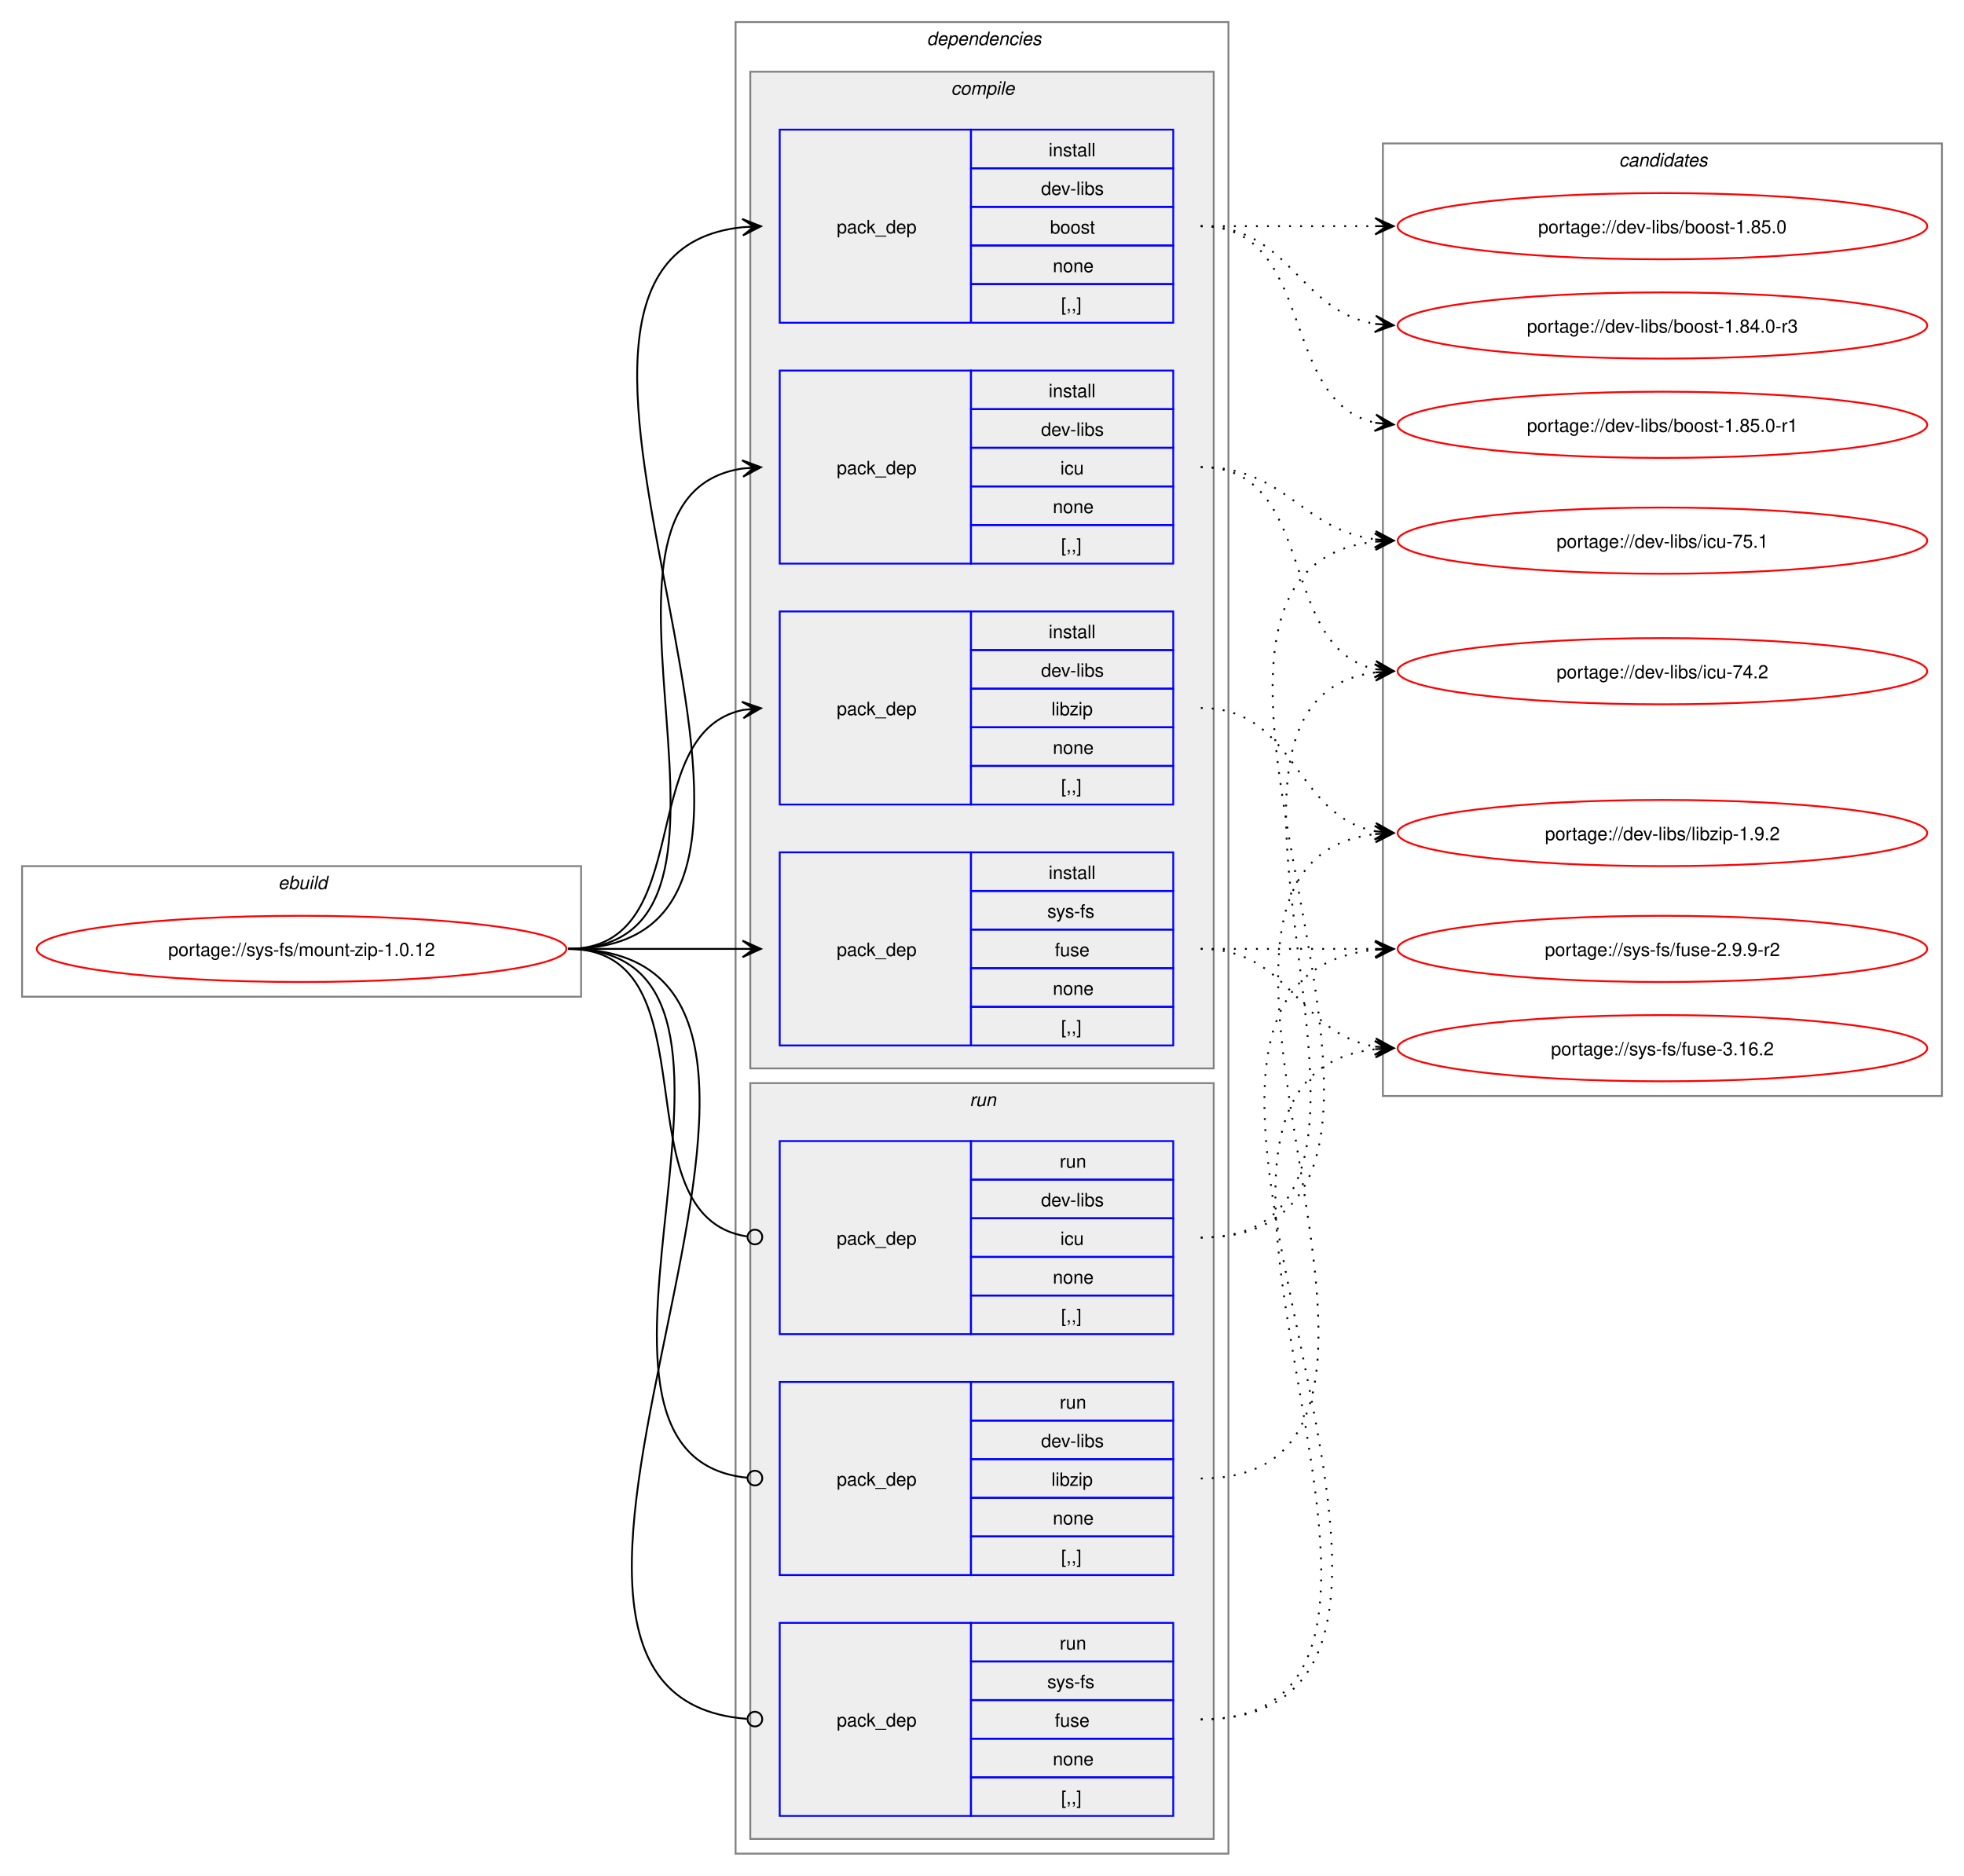
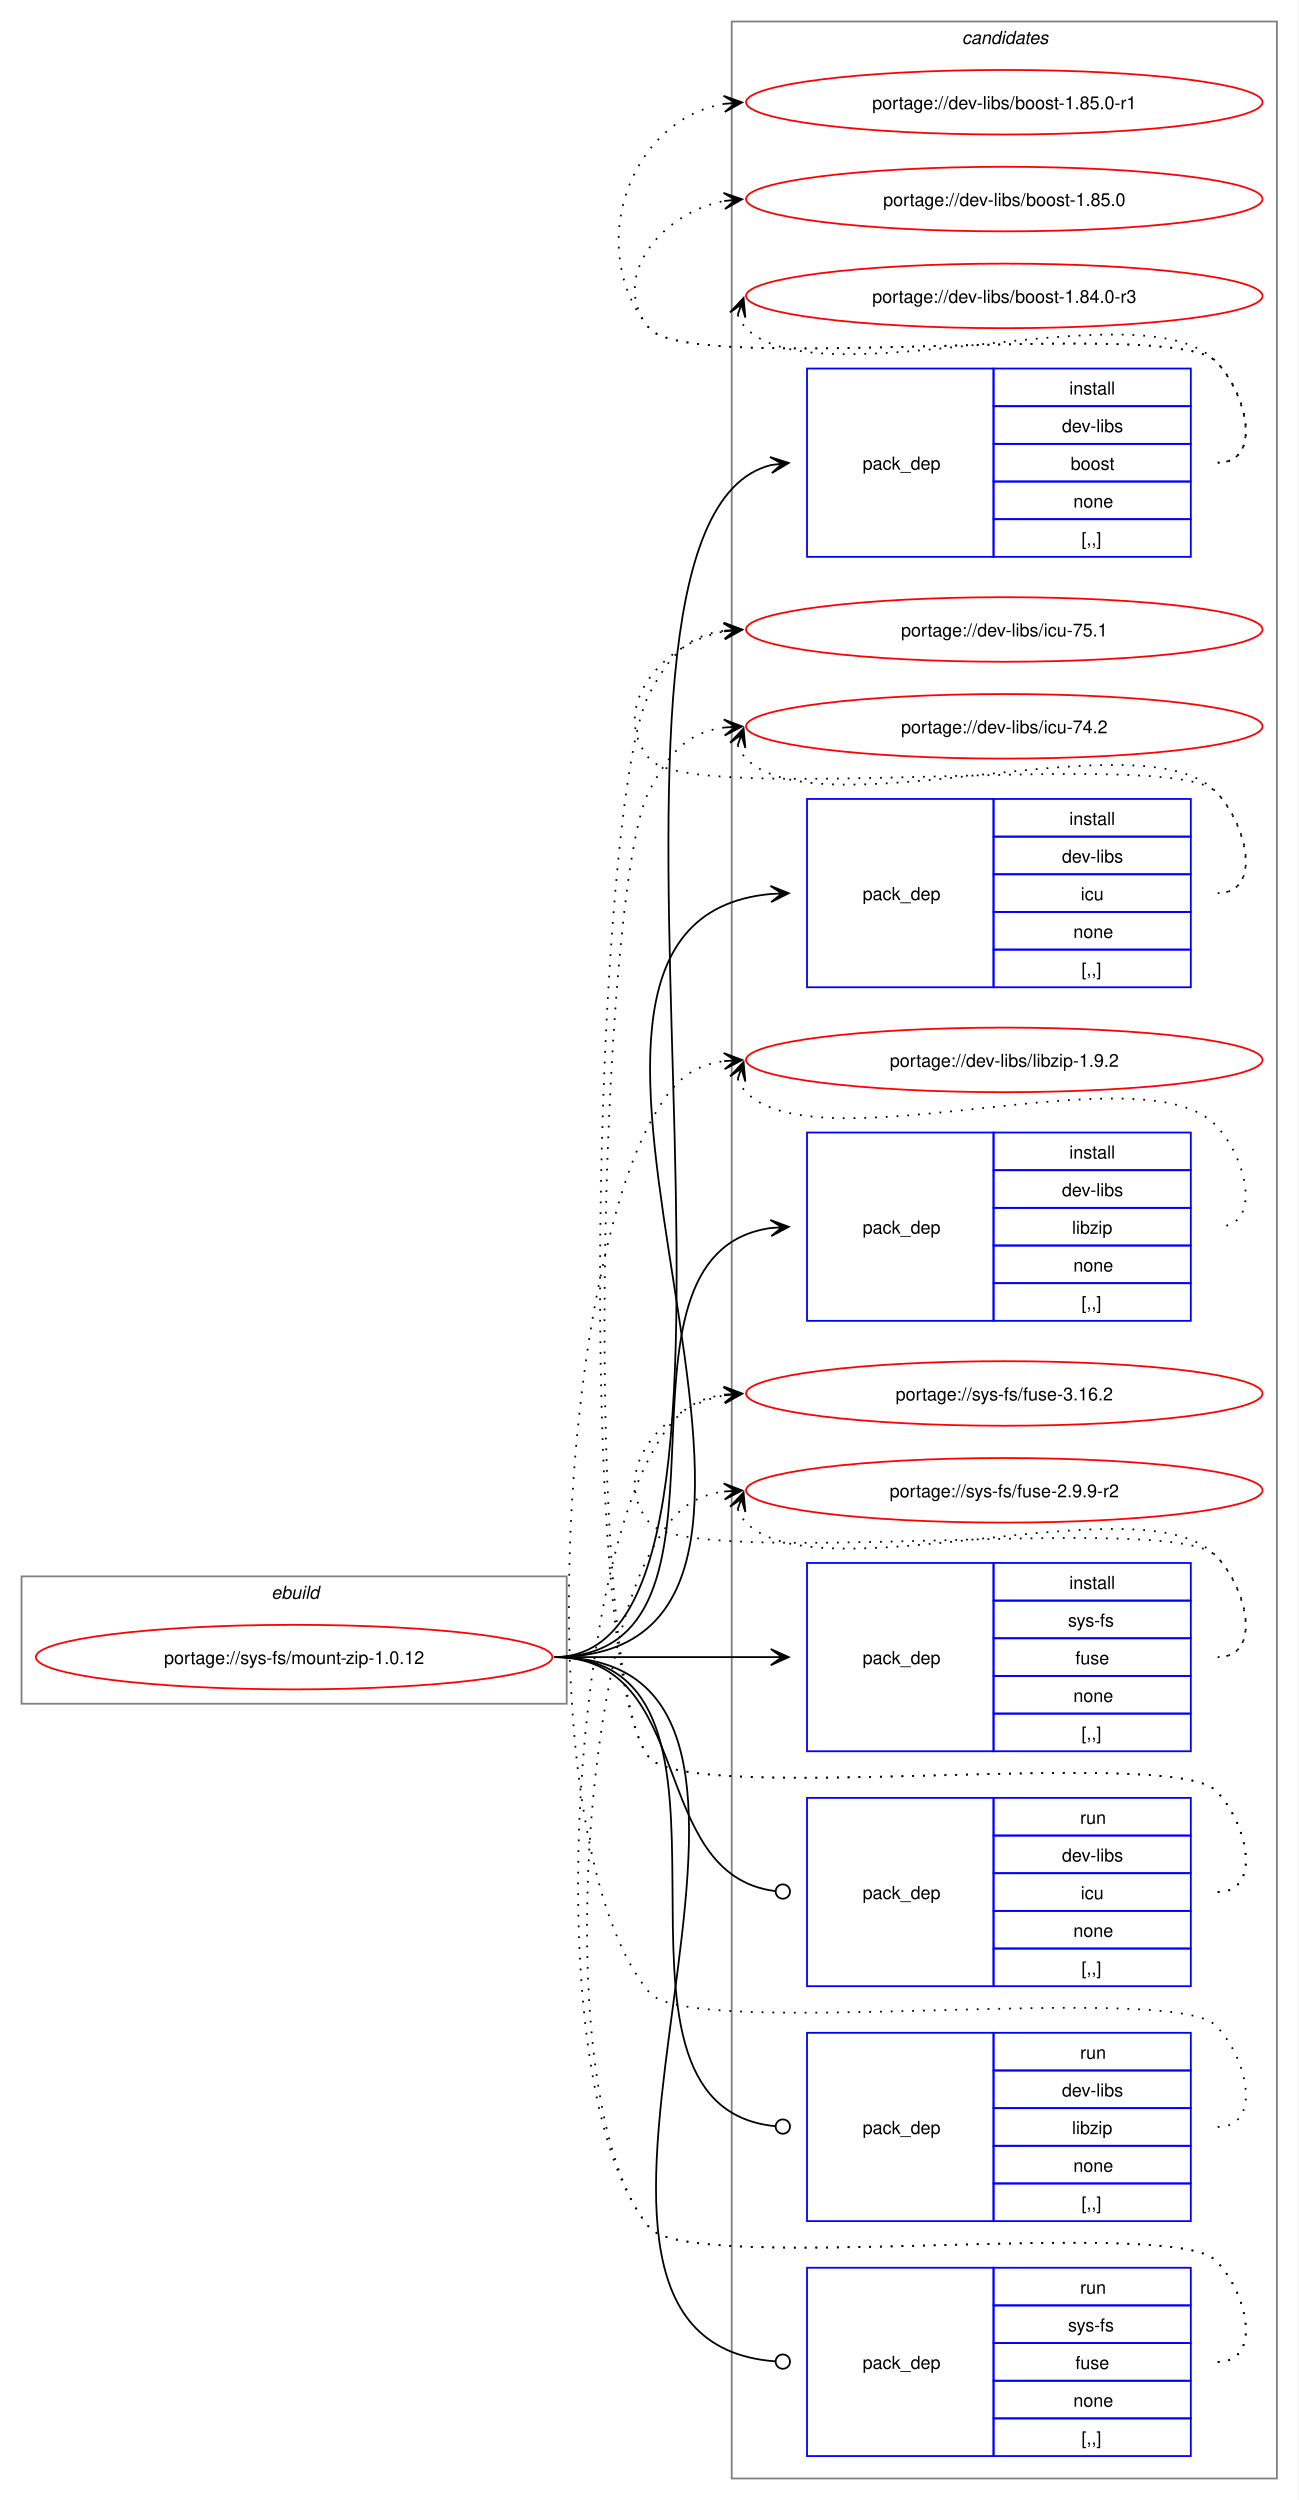
- <svg xmlns="http://www.w3.org/2000/svg" xmlns:xlink="http://www.w3.org/1999/xlink" width="1068pt" height="1020pt" viewBox="0.00 0.00 1068.00 1020.00">
-   <g id="graph0" class="graph" transform="scale(1 1) rotate(0) translate(4 1016)">
-     <polygon fill="white" stroke="none" points="-4,4 -4,-1016 1064,-1016 1064,4 -4,4" />
+ <svg xmlns="http://www.w3.org/2000/svg" xmlns:xlink="http://www.w3.org/1999/xlink" width="724pt" height="1394pt" viewBox="0.00 0.00 724.00 1394.00">
+   <g id="graph0" class="graph" transform="scale(1 1) rotate(0) translate(4 1390)">
+     <polygon fill="white" stroke="none" points="-4,4 -4,-1390 720,-1390 720,4 -4,4" />
+     <g id="clust13" class="cluster">
+       <polygon fill="none" stroke="gray" points="404,-8 404,-1378 708,-1378 708,-8 404,-8" />
+       <text text-anchor="start" x="532.38" y="-1365.5" font-family="Helvetica,sans-Serif" font-style="italic" font-size="10.00">candidates</text>
+     </g>
    <g id="clust1" class="cluster">
-       <polygon fill="none" stroke="gray" points="8,-474 8,-545 312,-545 312,-474 8,-474" />
-       <text text-anchor="start" x="147.25" y="-532.5" font-family="Helvetica,sans-Serif" font-style="italic" font-size="10.00">ebuild</text>
-     </g>
-     <g id="clust2" class="cluster">
-       <polygon fill="none" stroke="gray" points="396,-8 396,-1004 664,-1004 664,-8 396,-8" />
-       <text text-anchor="start" x="500" y="-991.5" font-family="Helvetica,sans-Serif" font-style="italic" font-size="10.00">dependencies</text>
-     </g>
-     <g id="clust3" class="cluster">
-       <polygon fill="#eeeeee" stroke="gray" points="404,-435 404,-977 656,-977 656,-435 404,-435" />
-       <text text-anchor="start" x="513.12" y="-964.5" font-family="Helvetica,sans-Serif" font-style="italic" font-size="10.00">compile</text>
-     </g>
-     <g id="clust9" class="cluster">
-       <polygon fill="#eeeeee" stroke="gray" points="404,-16 404,-427 656,-427 656,-16 404,-16" />
-       <text text-anchor="start" x="523.25" y="-414.5" font-family="Helvetica,sans-Serif" font-style="italic" font-size="10.00">run</text>
-     </g>
-     <g id="clust13" class="cluster">
-       <polygon fill="none" stroke="gray" points="748,-420 748,-938 1052,-938 1052,-420 748,-420" />
-       <text text-anchor="start" x="876.38" y="-925.5" font-family="Helvetica,sans-Serif" font-style="italic" font-size="10.00">candidates</text>
+       <polygon fill="none" stroke="gray" points="8,-440 8,-511 312,-511 312,-440 8,-440" />
+       <text text-anchor="start" x="147.25" y="-498.5" font-family="Helvetica,sans-Serif" font-style="italic" font-size="10.00">ebuild</text>
    </g>
    <g id="node1" class="node">
      <g id="a_node1">
        <a xlink:href="../sys-fs/mount-zip-1.0.12.svg" xlink:title="portage://sys-fs/mount-zip-1.0.12">
-           <ellipse fill="none" stroke="red" cx="160" cy="-500" rx="144" ry="18" />
-           <text text-anchor="middle" x="160" y="-496.12" font-family="Helvetica,sans-Serif" font-size="10.00">portage://sys-fs/mount-zip-1.0.12</text>
+           <ellipse fill="none" stroke="red" cx="160" cy="-466" rx="144" ry="18" />
+           <text text-anchor="middle" x="160" y="-462.12" font-family="Helvetica,sans-Serif" font-size="10.00">portage://sys-fs/mount-zip-1.0.12</text>
        </a>
      </g>
    </g>
    <g id="node2" class="node">
-       <polygon fill="none" stroke="blue" points="420,-840.5 420,-945.5 524,-945.5 524,-840.5 420,-840.5" />
-       <text text-anchor="start" x="451" y="-889.12" font-family="Helvetica,sans-Serif" font-size="10.00">pack_dep</text>
-       <polygon fill="none" stroke="blue" points="524,-924.5 524,-945.5 634,-945.5 634,-924.5 524,-924.5" />
-       <text text-anchor="start" x="566.25" y="-931" font-family="Helvetica,sans-Serif" font-size="10.00">install</text>
-       <polygon fill="none" stroke="blue" points="524,-903.5 524,-924.5 634,-924.5 634,-903.5 524,-903.5" />
-       <text text-anchor="start" x="562.12" y="-910" font-family="Helvetica,sans-Serif" font-size="10.00">dev-libs</text>
-       <polygon fill="none" stroke="blue" points="524,-882.5 524,-903.5 634,-903.5 634,-882.5 524,-882.5" />
-       <text text-anchor="start" x="567" y="-889" font-family="Helvetica,sans-Serif" font-size="10.00">boost</text>
-       <polygon fill="none" stroke="blue" points="524,-861.5 524,-882.5 634,-882.5 634,-861.5 524,-861.5" />
-       <text text-anchor="start" x="568.5" y="-868" font-family="Helvetica,sans-Serif" font-size="10.00">none</text>
-       <polygon fill="none" stroke="blue" points="524,-840.5 524,-861.5 634,-861.5 634,-840.5 524,-840.5" />
-       <text text-anchor="start" x="573" y="-847" font-family="Helvetica,sans-Serif" font-size="10.00">[,,]</text>
+       <polygon fill="none" stroke="blue" points="446,-1079.5 446,-1184.5 550,-1184.5 550,-1079.5 446,-1079.5" />
+       <text text-anchor="start" x="477" y="-1128.12" font-family="Helvetica,sans-Serif" font-size="10.00">pack_dep</text>
+       <polygon fill="none" stroke="blue" points="550,-1163.5 550,-1184.5 660,-1184.5 660,-1163.5 550,-1163.5" />
+       <text text-anchor="start" x="592.25" y="-1170" font-family="Helvetica,sans-Serif" font-size="10.00">install</text>
+       <polygon fill="none" stroke="blue" points="550,-1142.5 550,-1163.5 660,-1163.5 660,-1142.5 550,-1142.5" />
+       <text text-anchor="start" x="588.12" y="-1149" font-family="Helvetica,sans-Serif" font-size="10.00">dev-libs</text>
+       <polygon fill="none" stroke="blue" points="550,-1121.5 550,-1142.5 660,-1142.5 660,-1121.5 550,-1121.5" />
+       <text text-anchor="start" x="593" y="-1128" font-family="Helvetica,sans-Serif" font-size="10.00">boost</text>
+       <polygon fill="none" stroke="blue" points="550,-1100.5 550,-1121.5 660,-1121.5 660,-1100.5 550,-1100.5" />
+       <text text-anchor="start" x="594.5" y="-1107" font-family="Helvetica,sans-Serif" font-size="10.00">none</text>
+       <polygon fill="none" stroke="blue" points="550,-1079.5 550,-1100.5 660,-1100.5 660,-1079.5 550,-1079.5" />
+       <text text-anchor="start" x="599" y="-1086" font-family="Helvetica,sans-Serif" font-size="10.00">[,,]</text>
    </g>
    <g id="edge1" class="edge">
-       <path fill="none" stroke="black" d="M305,-500C482.02,-500 240.88,-876.29 399.94,-892.46" />
-       <polygon fill="black" stroke="black" points="409.78,-892.94 399.58,-896.95 406.01,-892.76 399.79,-892.46 399.79,-892.46 399.79,-892.46 406.01,-892.76 400.01,-887.96 409.78,-892.94" />
+       <path fill="none" stroke="black" d="M305,-466C452.05,-466 294.53,-1098.61 426.12,-1130.73" />
+       <polygon fill="black" stroke="black" points="435.79,-1131.86 425.34,-1135.17 432.03,-1131.42 425.86,-1130.7 425.86,-1130.7 425.86,-1130.7 432.03,-1131.42 426.38,-1126.23 435.79,-1131.86" />
    </g>
    <g id="node3" class="node">
-       <polygon fill="none" stroke="blue" points="420,-709.5 420,-814.5 524,-814.5 524,-709.5 420,-709.5" />
-       <text text-anchor="start" x="451" y="-758.12" font-family="Helvetica,sans-Serif" font-size="10.00">pack_dep</text>
-       <polygon fill="none" stroke="blue" points="524,-793.5 524,-814.5 634,-814.5 634,-793.5 524,-793.5" />
-       <text text-anchor="start" x="566.25" y="-800" font-family="Helvetica,sans-Serif" font-size="10.00">install</text>
-       <polygon fill="none" stroke="blue" points="524,-772.5 524,-793.5 634,-793.5 634,-772.5 524,-772.5" />
-       <text text-anchor="start" x="562.12" y="-779" font-family="Helvetica,sans-Serif" font-size="10.00">dev-libs</text>
-       <polygon fill="none" stroke="blue" points="524,-751.5 524,-772.5 634,-772.5 634,-751.5 524,-751.5" />
-       <text text-anchor="start" x="572.62" y="-758" font-family="Helvetica,sans-Serif" font-size="10.00">icu</text>
-       <polygon fill="none" stroke="blue" points="524,-730.5 524,-751.5 634,-751.5 634,-730.5 524,-730.5" />
-       <text text-anchor="start" x="568.5" y="-737" font-family="Helvetica,sans-Serif" font-size="10.00">none</text>
-       <polygon fill="none" stroke="blue" points="524,-709.5 524,-730.5 634,-730.5 634,-709.5 524,-709.5" />
-       <text text-anchor="start" x="573" y="-716" font-family="Helvetica,sans-Serif" font-size="10.00">[,,]</text>
+       <polygon fill="none" stroke="blue" points="446,-839.5 446,-944.5 550,-944.5 550,-839.5 446,-839.5" />
+       <text text-anchor="start" x="477" y="-888.12" font-family="Helvetica,sans-Serif" font-size="10.00">pack_dep</text>
+       <polygon fill="none" stroke="blue" points="550,-923.5 550,-944.5 660,-944.5 660,-923.5 550,-923.5" />
+       <text text-anchor="start" x="592.25" y="-930" font-family="Helvetica,sans-Serif" font-size="10.00">install</text>
+       <polygon fill="none" stroke="blue" points="550,-902.5 550,-923.5 660,-923.5 660,-902.5 550,-902.5" />
+       <text text-anchor="start" x="588.12" y="-909" font-family="Helvetica,sans-Serif" font-size="10.00">dev-libs</text>
+       <polygon fill="none" stroke="blue" points="550,-881.5 550,-902.5 660,-902.5 660,-881.5 550,-881.5" />
+       <text text-anchor="start" x="598.62" y="-888" font-family="Helvetica,sans-Serif" font-size="10.00">icu</text>
+       <polygon fill="none" stroke="blue" points="550,-860.5 550,-881.5 660,-881.5 660,-860.5 550,-860.5" />
+       <text text-anchor="start" x="594.5" y="-867" font-family="Helvetica,sans-Serif" font-size="10.00">none</text>
+       <polygon fill="none" stroke="blue" points="550,-839.5 550,-860.5 660,-860.5 660,-839.5 550,-839.5" />
+       <text text-anchor="start" x="599" y="-846" font-family="Helvetica,sans-Serif" font-size="10.00">[,,]</text>
    </g>
    <g id="edge2" class="edge">
-       <path fill="none" stroke="black" d="M305,-500C426.69,-500 294.2,-745.88 400,-761.25" />
-       <polygon fill="black" stroke="black" points="409.78,-761.92 399.5,-765.72 406.01,-761.66 399.81,-761.24 399.81,-761.24 399.81,-761.24 406.01,-761.66 400.11,-756.75 409.78,-761.92" />
+       <path fill="none" stroke="black" d="M305,-466C499.34,-466 248.94,-875.52 425.91,-891.52" />
+       <polygon fill="black" stroke="black" points="435.78,-891.95 425.6,-896.01 432,-891.78 425.79,-891.51 425.79,-891.51 425.79,-891.51 432,-891.78 425.99,-887.02 435.78,-891.95" />
    </g>
    <g id="node4" class="node">
-       <polygon fill="none" stroke="blue" points="420,-578.5 420,-683.5 524,-683.5 524,-578.5 420,-578.5" />
-       <text text-anchor="start" x="451" y="-627.12" font-family="Helvetica,sans-Serif" font-size="10.00">pack_dep</text>
-       <polygon fill="none" stroke="blue" points="524,-662.5 524,-683.5 634,-683.5 634,-662.5 524,-662.5" />
-       <text text-anchor="start" x="566.25" y="-669" font-family="Helvetica,sans-Serif" font-size="10.00">install</text>
-       <polygon fill="none" stroke="blue" points="524,-641.5 524,-662.5 634,-662.5 634,-641.5 524,-641.5" />
-       <text text-anchor="start" x="562.12" y="-648" font-family="Helvetica,sans-Serif" font-size="10.00">dev-libs</text>
-       <polygon fill="none" stroke="blue" points="524,-620.5 524,-641.5 634,-641.5 634,-620.5 524,-620.5" />
-       <text text-anchor="start" x="567.75" y="-627" font-family="Helvetica,sans-Serif" font-size="10.00">libzip</text>
-       <polygon fill="none" stroke="blue" points="524,-599.5 524,-620.5 634,-620.5 634,-599.5 524,-599.5" />
-       <text text-anchor="start" x="568.5" y="-606" font-family="Helvetica,sans-Serif" font-size="10.00">none</text>
-       <polygon fill="none" stroke="blue" points="524,-578.5 524,-599.5 634,-599.5 634,-578.5 524,-578.5" />
-       <text text-anchor="start" x="573" y="-585" font-family="Helvetica,sans-Serif" font-size="10.00">[,,]</text>
+       <polygon fill="none" stroke="blue" points="446,-653.5 446,-758.5 550,-758.5 550,-653.5 446,-653.5" />
+       <text text-anchor="start" x="477" y="-702.12" font-family="Helvetica,sans-Serif" font-size="10.00">pack_dep</text>
+       <polygon fill="none" stroke="blue" points="550,-737.5 550,-758.5 660,-758.5 660,-737.5 550,-737.5" />
+       <text text-anchor="start" x="592.25" y="-744" font-family="Helvetica,sans-Serif" font-size="10.00">install</text>
+       <polygon fill="none" stroke="blue" points="550,-716.5 550,-737.5 660,-737.5 660,-716.5 550,-716.5" />
+       <text text-anchor="start" x="588.12" y="-723" font-family="Helvetica,sans-Serif" font-size="10.00">dev-libs</text>
+       <polygon fill="none" stroke="blue" points="550,-695.5 550,-716.5 660,-716.5 660,-695.5 550,-695.5" />
+       <text text-anchor="start" x="593.75" y="-702" font-family="Helvetica,sans-Serif" font-size="10.00">libzip</text>
+       <polygon fill="none" stroke="blue" points="550,-674.5 550,-695.5 660,-695.5 660,-674.5 550,-674.5" />
+       <text text-anchor="start" x="594.5" y="-681" font-family="Helvetica,sans-Serif" font-size="10.00">none</text>
+       <polygon fill="none" stroke="blue" points="550,-653.5 550,-674.5 660,-674.5 660,-653.5 550,-653.5" />
+       <text text-anchor="start" x="599" y="-660" font-family="Helvetica,sans-Serif" font-size="10.00">[,,]</text>
    </g>
    <g id="edge3" class="edge">
-       <path fill="none" stroke="black" d="M305,-500C375.95,-500 340.39,-617.55 400.11,-629.95" />
-       <polygon fill="black" stroke="black" points="409.79,-630.88 399.4,-634.4 406.02,-630.52 399.83,-629.92 399.83,-629.92 399.83,-629.92 406.02,-630.52 400.27,-625.44 409.79,-630.88" />
+       <path fill="none" stroke="black" d="M305,-466C422.81,-466 322.21,-690.78 425.94,-705.27" />
+       <polygon fill="black" stroke="black" points="435.78,-705.92 425.51,-709.75 432.01,-705.67 425.81,-705.26 425.81,-705.26 425.81,-705.26 432.01,-705.67 426.1,-700.77 435.78,-705.92" />
    </g>
    <g id="node5" class="node">
-       <polygon fill="none" stroke="blue" points="420,-447.5 420,-552.5 524,-552.5 524,-447.5 420,-447.5" />
-       <text text-anchor="start" x="451" y="-496.12" font-family="Helvetica,sans-Serif" font-size="10.00">pack_dep</text>
-       <polygon fill="none" stroke="blue" points="524,-531.5 524,-552.5 634,-552.5 634,-531.5 524,-531.5" />
-       <text text-anchor="start" x="566.25" y="-538" font-family="Helvetica,sans-Serif" font-size="10.00">install</text>
-       <polygon fill="none" stroke="blue" points="524,-510.5 524,-531.5 634,-531.5 634,-510.5 524,-510.5" />
-       <text text-anchor="start" x="565.5" y="-517" font-family="Helvetica,sans-Serif" font-size="10.00">sys-fs</text>
-       <polygon fill="none" stroke="blue" points="524,-489.5 524,-510.5 634,-510.5 634,-489.5 524,-489.5" />
-       <text text-anchor="start" x="569.62" y="-496" font-family="Helvetica,sans-Serif" font-size="10.00">fuse</text>
-       <polygon fill="none" stroke="blue" points="524,-468.5 524,-489.5 634,-489.5 634,-468.5 524,-468.5" />
-       <text text-anchor="start" x="568.5" y="-475" font-family="Helvetica,sans-Serif" font-size="10.00">none</text>
-       <polygon fill="none" stroke="blue" points="524,-447.5 524,-468.5 634,-468.5 634,-447.5 524,-447.5" />
-       <text text-anchor="start" x="573" y="-454" font-family="Helvetica,sans-Serif" font-size="10.00">[,,]</text>
+       <polygon fill="none" stroke="blue" points="446,-413.5 446,-518.5 550,-518.5 550,-413.5 446,-413.5" />
+       <text text-anchor="start" x="477" y="-462.12" font-family="Helvetica,sans-Serif" font-size="10.00">pack_dep</text>
+       <polygon fill="none" stroke="blue" points="550,-497.5 550,-518.5 660,-518.5 660,-497.5 550,-497.5" />
+       <text text-anchor="start" x="592.25" y="-504" font-family="Helvetica,sans-Serif" font-size="10.00">install</text>
+       <polygon fill="none" stroke="blue" points="550,-476.5 550,-497.5 660,-497.5 660,-476.5 550,-476.5" />
+       <text text-anchor="start" x="591.5" y="-483" font-family="Helvetica,sans-Serif" font-size="10.00">sys-fs</text>
+       <polygon fill="none" stroke="blue" points="550,-455.5 550,-476.5 660,-476.5 660,-455.5 550,-455.5" />
+       <text text-anchor="start" x="595.62" y="-462" font-family="Helvetica,sans-Serif" font-size="10.00">fuse</text>
+       <polygon fill="none" stroke="blue" points="550,-434.5 550,-455.5 660,-455.5 660,-434.5 550,-434.5" />
+       <text text-anchor="start" x="594.5" y="-441" font-family="Helvetica,sans-Serif" font-size="10.00">none</text>
+       <polygon fill="none" stroke="blue" points="550,-413.5 550,-434.5 660,-434.5 660,-413.5 550,-413.5" />
+       <text text-anchor="start" x="599" y="-420" font-family="Helvetica,sans-Serif" font-size="10.00">[,,]</text>
    </g>
    <g id="edge4" class="edge">
-       <path fill="none" stroke="black" d="M305,-500C348.25,-500 361.72,-500 400.08,-500" />
-       <polygon fill="black" stroke="black" points="409.78,-500 399.78,-504.5 406,-500 399.78,-500 399.78,-500 399.78,-500 406,-500 399.78,-495.5 409.78,-500" />
+       <path fill="none" stroke="black" d="M305,-466C359.77,-466 376.19,-466 425.87,-466" />
+       <polygon fill="black" stroke="black" points="435.78,-466 425.78,-470.5 432,-466 425.78,-466 425.78,-466 425.78,-466 432,-466 425.78,-461.5 435.78,-466" />
    </g>
    <g id="node6" class="node">
-       <polygon fill="none" stroke="blue" points="420,-290.5 420,-395.5 524,-395.5 524,-290.5 420,-290.5" />
-       <text text-anchor="start" x="451" y="-339.12" font-family="Helvetica,sans-Serif" font-size="10.00">pack_dep</text>
-       <polygon fill="none" stroke="blue" points="524,-374.5 524,-395.5 634,-395.5 634,-374.5 524,-374.5" />
-       <text text-anchor="start" x="572.25" y="-381" font-family="Helvetica,sans-Serif" font-size="10.00">run</text>
-       <polygon fill="none" stroke="blue" points="524,-353.5 524,-374.5 634,-374.5 634,-353.5 524,-353.5" />
-       <text text-anchor="start" x="562.12" y="-360" font-family="Helvetica,sans-Serif" font-size="10.00">dev-libs</text>
-       <polygon fill="none" stroke="blue" points="524,-332.5 524,-353.5 634,-353.5 634,-332.5 524,-332.5" />
-       <text text-anchor="start" x="572.62" y="-339" font-family="Helvetica,sans-Serif" font-size="10.00">icu</text>
-       <polygon fill="none" stroke="blue" points="524,-311.5 524,-332.5 634,-332.5 634,-311.5 524,-311.5" />
-       <text text-anchor="start" x="568.5" y="-318" font-family="Helvetica,sans-Serif" font-size="10.00">none</text>
-       <polygon fill="none" stroke="blue" points="524,-290.5 524,-311.5 634,-311.5 634,-290.5 524,-290.5" />
-       <text text-anchor="start" x="573" y="-297" font-family="Helvetica,sans-Serif" font-size="10.00">[,,]</text>
+       <polygon fill="none" stroke="blue" points="446,-282.5 446,-387.5 550,-387.5 550,-282.5 446,-282.5" />
+       <text text-anchor="start" x="477" y="-331.12" font-family="Helvetica,sans-Serif" font-size="10.00">pack_dep</text>
+       <polygon fill="none" stroke="blue" points="550,-366.5 550,-387.5 660,-387.5 660,-366.5 550,-366.5" />
+       <text text-anchor="start" x="598.25" y="-373" font-family="Helvetica,sans-Serif" font-size="10.00">run</text>
+       <polygon fill="none" stroke="blue" points="550,-345.5 550,-366.5 660,-366.5 660,-345.5 550,-345.5" />
+       <text text-anchor="start" x="588.12" y="-352" font-family="Helvetica,sans-Serif" font-size="10.00">dev-libs</text>
+       <polygon fill="none" stroke="blue" points="550,-324.5 550,-345.5 660,-345.5 660,-324.5 550,-324.5" />
+       <text text-anchor="start" x="598.62" y="-331" font-family="Helvetica,sans-Serif" font-size="10.00">icu</text>
+       <polygon fill="none" stroke="blue" points="550,-303.5 550,-324.5 660,-324.5 660,-303.5 550,-303.5" />
+       <text text-anchor="start" x="594.5" y="-310" font-family="Helvetica,sans-Serif" font-size="10.00">none</text>
+       <polygon fill="none" stroke="blue" points="550,-282.5 550,-303.5 660,-303.5 660,-282.5 550,-282.5" />
+       <text text-anchor="start" x="599" y="-289" font-family="Helvetica,sans-Serif" font-size="10.00">[,,]</text>
    </g>
    <g id="edge5" class="edge">
-       <path fill="none" stroke="black" d="M305,-500C386.07,-500 331.24,-354.44 402.22,-343.63" />
-       <ellipse fill="none" stroke="black" cx="406.51" cy="-343.32" rx="4" ry="4" />
+       <path fill="none" stroke="black" d="M305,-466C384.59,-466 356.66,-344.54 428.27,-335.53" />
+       <ellipse fill="none" stroke="black" cx="432.51" cy="-335.27" rx="4" ry="4" />
    </g>
    <g id="node7" class="node">
-       <polygon fill="none" stroke="blue" points="420,-159.5 420,-264.5 524,-264.5 524,-159.5 420,-159.5" />
-       <text text-anchor="start" x="451" y="-208.12" font-family="Helvetica,sans-Serif" font-size="10.00">pack_dep</text>
-       <polygon fill="none" stroke="blue" points="524,-243.5 524,-264.5 634,-264.5 634,-243.5 524,-243.5" />
-       <text text-anchor="start" x="572.25" y="-250" font-family="Helvetica,sans-Serif" font-size="10.00">run</text>
-       <polygon fill="none" stroke="blue" points="524,-222.5 524,-243.5 634,-243.5 634,-222.5 524,-222.5" />
-       <text text-anchor="start" x="562.12" y="-229" font-family="Helvetica,sans-Serif" font-size="10.00">dev-libs</text>
-       <polygon fill="none" stroke="blue" points="524,-201.5 524,-222.5 634,-222.5 634,-201.5 524,-201.5" />
-       <text text-anchor="start" x="567.75" y="-208" font-family="Helvetica,sans-Serif" font-size="10.00">libzip</text>
-       <polygon fill="none" stroke="blue" points="524,-180.5 524,-201.5 634,-201.5 634,-180.5 524,-180.5" />
-       <text text-anchor="start" x="568.5" y="-187" font-family="Helvetica,sans-Serif" font-size="10.00">none</text>
-       <polygon fill="none" stroke="blue" points="524,-159.5 524,-180.5 634,-180.5 634,-159.5 524,-159.5" />
-       <text text-anchor="start" x="573" y="-166" font-family="Helvetica,sans-Serif" font-size="10.00">[,,]</text>
+       <polygon fill="none" stroke="blue" points="446,-151.5 446,-256.5 550,-256.5 550,-151.5 446,-151.5" />
+       <text text-anchor="start" x="477" y="-200.12" font-family="Helvetica,sans-Serif" font-size="10.00">pack_dep</text>
+       <polygon fill="none" stroke="blue" points="550,-235.5 550,-256.5 660,-256.5 660,-235.5 550,-235.5" />
+       <text text-anchor="start" x="598.25" y="-242" font-family="Helvetica,sans-Serif" font-size="10.00">run</text>
+       <polygon fill="none" stroke="blue" points="550,-214.5 550,-235.5 660,-235.5 660,-214.5 550,-214.5" />
+       <text text-anchor="start" x="588.12" y="-221" font-family="Helvetica,sans-Serif" font-size="10.00">dev-libs</text>
+       <polygon fill="none" stroke="blue" points="550,-193.5 550,-214.5 660,-214.5 660,-193.5 550,-193.5" />
+       <text text-anchor="start" x="593.75" y="-200" font-family="Helvetica,sans-Serif" font-size="10.00">libzip</text>
+       <polygon fill="none" stroke="blue" points="550,-172.5 550,-193.5 660,-193.5 660,-172.5 550,-172.5" />
+       <text text-anchor="start" x="594.5" y="-179" font-family="Helvetica,sans-Serif" font-size="10.00">none</text>
+       <polygon fill="none" stroke="blue" points="550,-151.5 550,-172.5 660,-172.5 660,-151.5 550,-151.5" />
+       <text text-anchor="start" x="599" y="-158" font-family="Helvetica,sans-Serif" font-size="10.00">[,,]</text>
    </g>
    <g id="edge6" class="edge">
-       <path fill="none" stroke="black" d="M305,-500C438.33,-500 281.95,-224.79 402.26,-212.43" />
-       <ellipse fill="none" stroke="black" cx="406.51" cy="-212.22" rx="4" ry="4" />
+       <path fill="none" stroke="black" d="M305,-466C432.33,-466 312.51,-216.14 428.25,-204.43" />
+       <ellipse fill="none" stroke="black" cx="432.51" cy="-204.22" rx="4" ry="4" />
    </g>
    <g id="node8" class="node">
-       <polygon fill="none" stroke="blue" points="420,-28.5 420,-133.5 524,-133.5 524,-28.5 420,-28.5" />
-       <text text-anchor="start" x="451" y="-77.12" font-family="Helvetica,sans-Serif" font-size="10.00">pack_dep</text>
-       <polygon fill="none" stroke="blue" points="524,-112.5 524,-133.5 634,-133.5 634,-112.5 524,-112.5" />
-       <text text-anchor="start" x="572.25" y="-119" font-family="Helvetica,sans-Serif" font-size="10.00">run</text>
-       <polygon fill="none" stroke="blue" points="524,-91.5 524,-112.5 634,-112.5 634,-91.5 524,-91.5" />
-       <text text-anchor="start" x="565.5" y="-98" font-family="Helvetica,sans-Serif" font-size="10.00">sys-fs</text>
-       <polygon fill="none" stroke="blue" points="524,-70.5 524,-91.5 634,-91.5 634,-70.5 524,-70.5" />
-       <text text-anchor="start" x="569.62" y="-77" font-family="Helvetica,sans-Serif" font-size="10.00">fuse</text>
-       <polygon fill="none" stroke="blue" points="524,-49.5 524,-70.5 634,-70.5 634,-49.5 524,-49.5" />
-       <text text-anchor="start" x="568.5" y="-56" font-family="Helvetica,sans-Serif" font-size="10.00">none</text>
-       <polygon fill="none" stroke="blue" points="524,-28.5 524,-49.5 634,-49.5 634,-28.5 524,-28.5" />
-       <text text-anchor="start" x="573" y="-35" font-family="Helvetica,sans-Serif" font-size="10.00">[,,]</text>
+       <polygon fill="none" stroke="blue" points="446,-20.5 446,-125.5 550,-125.5 550,-20.5 446,-20.5" />
+       <text text-anchor="start" x="477" y="-69.12" font-family="Helvetica,sans-Serif" font-size="10.00">pack_dep</text>
+       <polygon fill="none" stroke="blue" points="550,-104.5 550,-125.5 660,-125.5 660,-104.5 550,-104.5" />
+       <text text-anchor="start" x="598.25" y="-111" font-family="Helvetica,sans-Serif" font-size="10.00">run</text>
+       <polygon fill="none" stroke="blue" points="550,-83.5 550,-104.5 660,-104.5 660,-83.5 550,-83.5" />
+       <text text-anchor="start" x="591.5" y="-90" font-family="Helvetica,sans-Serif" font-size="10.00">sys-fs</text>
+       <polygon fill="none" stroke="blue" points="550,-62.5 550,-83.5 660,-83.5 660,-62.5 550,-62.5" />
+       <text text-anchor="start" x="595.62" y="-69" font-family="Helvetica,sans-Serif" font-size="10.00">fuse</text>
+       <polygon fill="none" stroke="blue" points="550,-41.5 550,-62.5 660,-62.5 660,-41.5 550,-41.5" />
+       <text text-anchor="start" x="594.5" y="-48" font-family="Helvetica,sans-Serif" font-size="10.00">none</text>
+       <polygon fill="none" stroke="blue" points="550,-20.5 550,-41.5 660,-41.5 660,-20.5 550,-20.5" />
+       <text text-anchor="start" x="599" y="-27" font-family="Helvetica,sans-Serif" font-size="10.00">[,,]</text>
    </g>
    <g id="edge7" class="edge">
-       <path fill="none" stroke="black" d="M305,-500C493.99,-500 227.75,-94.39 402.08,-81.32" />
-       <ellipse fill="none" stroke="black" cx="406.5" cy="-81.16" rx="4" ry="4" />
+       <path fill="none" stroke="black" d="M305,-466C486.2,-466 260.48,-85.94 428.17,-73.32" />
+       <ellipse fill="none" stroke="black" cx="432.5" cy="-73.16" rx="4" ry="4" />
    </g>
    <g id="node9" class="node">
      <g id="a_node9">
        <a xlink:href="../dev-libs/boost-1.85.0-r1.svg" xlink:title="portage://dev-libs/boost-1.85.0-r1">
-           <ellipse fill="none" stroke="red" cx="900" cy="-785" rx="144" ry="18" />
-           <text text-anchor="middle" x="900" y="-781.12" font-family="Helvetica,sans-Serif" font-size="10.00">portage://dev-libs/boost-1.85.0-r1</text>
+           <ellipse fill="none" stroke="red" cx="556" cy="-1333" rx="144" ry="18" />
+           <text text-anchor="middle" x="556" y="-1329.12" font-family="Helvetica,sans-Serif" font-size="10.00">portage://dev-libs/boost-1.85.0-r1</text>
        </a>
      </g>
    </g>
    <g id="edge8" class="edge">
-       <path fill="none" stroke="black" stroke-dasharray="1,5" d="M649,-893C712.32,-893 690.76,-797.29 744.13,-786.07" />
-       <polygon fill="black" stroke="black" points="753.79,-785.12 744.28,-790.58 750.02,-785.49 743.84,-786.1 743.84,-786.1 743.84,-786.1 750.02,-785.49 743.4,-781.62 753.79,-785.12" />
+       <path fill="none" stroke="black" stroke-dasharray="1,5" d="M675,-1132C700.12,-1132 691.6,-1170.59 674,-1188.5 649.35,-1213.59 380.36,-1179.85 358,-1207 321.8,-1250.97 346.66,-1323.24 399.97,-1332.1" />
+       <polygon fill="black" stroke="black" points="409.79,-1332.9 399.45,-1336.57 406.02,-1332.59 399.82,-1332.09 399.82,-1332.09 399.82,-1332.09 406.02,-1332.59 400.18,-1327.6 409.79,-1332.9" />
    </g>
    <g id="node10" class="node">
      <g id="a_node10">
        <a xlink:href="../dev-libs/boost-1.85.0.svg" xlink:title="portage://dev-libs/boost-1.85.0">
-           <ellipse fill="none" stroke="red" cx="900" cy="-893" rx="144" ry="18" />
-           <text text-anchor="middle" x="900" y="-889.12" font-family="Helvetica,sans-Serif" font-size="10.00">portage://dev-libs/boost-1.85.0</text>
+           <ellipse fill="none" stroke="red" cx="556" cy="-1279" rx="144" ry="18" />
+           <text text-anchor="middle" x="556" y="-1275.12" font-family="Helvetica,sans-Serif" font-size="10.00">portage://dev-libs/boost-1.85.0</text>
        </a>
      </g>
    </g>
    <g id="edge9" class="edge">
-       <path fill="none" stroke="black" stroke-dasharray="1,5" d="M649,-893C692.25,-893 705.72,-893 744.08,-893" />
-       <polygon fill="black" stroke="black" points="753.78,-893 743.78,-897.5 750,-893 743.78,-893 743.78,-893 743.78,-893 750,-893 743.78,-888.5 753.78,-893" />
+       <path fill="none" stroke="black" stroke-dasharray="1,5" d="M675,-1132C700.12,-1132 691.6,-1170.59 674,-1188.5 649.35,-1213.59 380.36,-1179.85 358,-1207 335.11,-1234.8 364.6,-1271.35 399.91,-1277.95" />
+       <polygon fill="black" stroke="black" points="409.79,-1278.89 399.41,-1282.43 406.02,-1278.53 399.83,-1277.95 399.83,-1277.95 399.83,-1277.95 406.02,-1278.53 400.25,-1273.47 409.79,-1278.89" />
    </g>
    <g id="node11" class="node">
      <g id="a_node11">
        <a xlink:href="../dev-libs/boost-1.84.0-r3.svg" xlink:title="portage://dev-libs/boost-1.84.0-r3">
-           <ellipse fill="none" stroke="red" cx="900" cy="-839" rx="144" ry="18" />
-           <text text-anchor="middle" x="900" y="-835.12" font-family="Helvetica,sans-Serif" font-size="10.00">portage://dev-libs/boost-1.84.0-r3</text>
+           <ellipse fill="none" stroke="red" cx="556" cy="-1225" rx="144" ry="18" />
+           <text text-anchor="middle" x="556" y="-1221.12" font-family="Helvetica,sans-Serif" font-size="10.00">portage://dev-libs/boost-1.84.0-r3</text>
        </a>
      </g>
    </g>
    <g id="edge10" class="edge">
-       <path fill="none" stroke="black" stroke-dasharray="1,5" d="M649,-893C697.95,-893 701.8,-846.72 744.05,-839.85" />
-       <polygon fill="black" stroke="black" points="753.79,-839.09 744.16,-844.35 750.01,-839.39 743.82,-839.87 743.82,-839.87 743.82,-839.87 750.01,-839.39 743.47,-835.38 753.79,-839.09" />
+       <path fill="none" stroke="black" stroke-dasharray="1,5" d="M407.37,-1214.45C408.4,-1211.7 410.07,-1208.96 412,-1207 452.96,-1165.42 633.83,-1230.85 674,-1188.5 691.28,-1170.28 700.12,-1132 675,-1132" />
+       <polygon fill="black" stroke="black" points="410.6,-1223.85 403.09,-1215.86 409.37,-1220.27 407.34,-1214.39 407.34,-1214.39 407.34,-1214.39 409.37,-1220.27 411.6,-1212.93 410.6,-1223.85" />
    </g>
    <g id="node12" class="node">
      <g id="a_node12">
        <a xlink:href="../dev-libs/icu-75.1.svg" xlink:title="portage://dev-libs/icu-75.1">
-           <ellipse fill="none" stroke="red" cx="900" cy="-722" rx="144" ry="18" />
-           <text text-anchor="middle" x="900" y="-718.12" font-family="Helvetica,sans-Serif" font-size="10.00">portage://dev-libs/icu-75.1</text>
+           <ellipse fill="none" stroke="red" cx="556" cy="-1039" rx="144" ry="18" />
+           <text text-anchor="middle" x="556" y="-1035.12" font-family="Helvetica,sans-Serif" font-size="10.00">portage://dev-libs/icu-75.1</text>
        </a>
      </g>
    </g>
    <g id="edge11" class="edge">
-       <path fill="none" stroke="black" stroke-dasharray="1,5" d="M649,-762C695.42,-762 703.54,-728.01 743.98,-722.69" />
-       <polygon fill="black" stroke="black" points="753.78,-722.08 744.09,-727.2 750.01,-722.31 743.8,-722.71 743.8,-722.71 743.8,-722.71 750.01,-722.31 743.52,-718.21 753.78,-722.08" />
+       <path fill="none" stroke="black" stroke-dasharray="1,5" d="M675,-892C700.12,-892 691.6,-930.59 674,-948.5 649.35,-973.59 380.36,-939.85 358,-967 335.11,-994.8 364.6,-1031.35 399.91,-1037.95" />
+       <polygon fill="black" stroke="black" points="409.79,-1038.89 399.41,-1042.43 406.02,-1038.53 399.83,-1037.95 399.83,-1037.95 399.83,-1037.95 406.02,-1038.53 400.25,-1033.47 409.79,-1038.89" />
    </g>
    <g id="node13" class="node">
      <g id="a_node13">
        <a xlink:href="../dev-libs/icu-74.2.svg" xlink:title="portage://dev-libs/icu-74.2">
-           <ellipse fill="none" stroke="red" cx="900" cy="-651" rx="144" ry="18" />
-           <text text-anchor="middle" x="900" y="-647.12" font-family="Helvetica,sans-Serif" font-size="10.00">portage://dev-libs/icu-74.2</text>
+           <ellipse fill="none" stroke="red" cx="556" cy="-985" rx="144" ry="18" />
+           <text text-anchor="middle" x="556" y="-981.12" font-family="Helvetica,sans-Serif" font-size="10.00">portage://dev-libs/icu-74.2</text>
        </a>
      </g>
    </g>
    <g id="edge12" class="edge">
-       <path fill="none" stroke="black" stroke-dasharray="1,5" d="M649,-762C713.22,-762 690.01,-663.63 743.99,-652.1" />
-       <polygon fill="black" stroke="black" points="753.79,-651.12 744.28,-656.59 750.02,-651.5 743.84,-652.11 743.84,-652.11 743.84,-652.11 750.02,-651.5 743.39,-647.64 753.79,-651.12" />
+       <path fill="none" stroke="black" stroke-dasharray="1,5" d="M407.37,-974.45C408.4,-971.7 410.07,-968.96 412,-967 452.96,-925.42 633.83,-990.85 674,-948.5 691.28,-930.28 700.12,-892 675,-892" />
+       <polygon fill="black" stroke="black" points="410.6,-983.85 403.09,-975.86 409.37,-980.27 407.34,-974.39 407.34,-974.39 407.34,-974.39 409.37,-980.27 411.6,-972.93 410.6,-983.85" />
    </g>
    <g id="node14" class="node">
      <g id="a_node14">
        <a xlink:href="../dev-libs/libzip-1.9.2.svg" xlink:title="portage://dev-libs/libzip-1.9.2">
-           <ellipse fill="none" stroke="red" cx="900" cy="-563" rx="144" ry="18" />
-           <text text-anchor="middle" x="900" y="-559.12" font-family="Helvetica,sans-Serif" font-size="10.00">portage://dev-libs/libzip-1.9.2</text>
+           <ellipse fill="none" stroke="red" cx="556" cy="-799" rx="144" ry="18" />
+           <text text-anchor="middle" x="556" y="-795.12" font-family="Helvetica,sans-Serif" font-size="10.00">portage://dev-libs/libzip-1.9.2</text>
        </a>
      </g>
    </g>
    <g id="edge13" class="edge">
-       <path fill="none" stroke="black" stroke-dasharray="1,5" d="M649,-631C701.04,-631 699.56,-572.23 744.07,-563.96" />
-       <polygon fill="black" stroke="black" points="753.79,-563.11 744.22,-568.47 750.02,-563.44 743.82,-563.98 743.82,-563.98 743.82,-563.98 750.02,-563.44 743.43,-559.5 753.79,-563.11" />
+       <path fill="none" stroke="black" stroke-dasharray="1,5" d="M407.37,-788.45C408.4,-785.7 410.07,-782.96 412,-781 452.96,-739.42 633.83,-804.85 674,-762.5 691.28,-744.28 700.12,-706 675,-706" />
+       <polygon fill="black" stroke="black" points="410.6,-797.85 403.09,-789.86 409.37,-794.27 407.34,-788.39 407.34,-788.39 407.34,-788.39 409.37,-794.27 411.6,-786.93 410.6,-797.85" />
    </g>
    <g id="node15" class="node">
      <g id="a_node15">
        <a xlink:href="../sys-fs/fuse-3.16.2.svg" xlink:title="portage://sys-fs/fuse-3.16.2">
-           <ellipse fill="none" stroke="red" cx="900" cy="-446" rx="144" ry="18" />
-           <text text-anchor="middle" x="900" y="-442.12" font-family="Helvetica,sans-Serif" font-size="10.00">portage://sys-fs/fuse-3.16.2</text>
+           <ellipse fill="none" stroke="red" cx="556" cy="-613" rx="144" ry="18" />
+           <text text-anchor="middle" x="556" y="-609.12" font-family="Helvetica,sans-Serif" font-size="10.00">portage://sys-fs/fuse-3.16.2</text>
        </a>
      </g>
    </g>
    <g id="edge14" class="edge">
-       <path fill="none" stroke="black" stroke-dasharray="1,5" d="M649,-500C697.95,-500 701.8,-453.72 744.05,-446.85" />
-       <polygon fill="black" stroke="black" points="753.79,-446.09 744.16,-451.35 750.01,-446.39 743.82,-446.87 743.82,-446.87 743.82,-446.87 750.01,-446.39 743.47,-442.38 753.79,-446.09" />
+       <path fill="none" stroke="black" stroke-dasharray="1,5" d="M675,-466C700.12,-466 691.6,-504.59 674,-522.5 649.35,-547.59 380.36,-513.85 358,-541 335.11,-568.8 364.6,-605.35 399.91,-611.95" />
+       <polygon fill="black" stroke="black" points="409.79,-612.89 399.41,-616.43 406.02,-612.53 399.83,-611.95 399.83,-611.95 399.83,-611.95 406.02,-612.53 400.25,-607.47 409.79,-612.89" />
    </g>
    <g id="node16" class="node">
      <g id="a_node16">
        <a xlink:href="../sys-fs/fuse-2.9.9-r2.svg" xlink:title="portage://sys-fs/fuse-2.9.9-r2">
-           <ellipse fill="none" stroke="red" cx="900" cy="-500" rx="144" ry="18" />
-           <text text-anchor="middle" x="900" y="-496.12" font-family="Helvetica,sans-Serif" font-size="10.00">portage://sys-fs/fuse-2.9.9-r2</text>
+           <ellipse fill="none" stroke="red" cx="556" cy="-559" rx="144" ry="18" />
+           <text text-anchor="middle" x="556" y="-555.12" font-family="Helvetica,sans-Serif" font-size="10.00">portage://sys-fs/fuse-2.9.9-r2</text>
        </a>
      </g>
    </g>
    <g id="edge15" class="edge">
-       <path fill="none" stroke="black" stroke-dasharray="1,5" d="M649,-500C692.25,-500 705.72,-500 744.08,-500" />
-       <polygon fill="black" stroke="black" points="753.78,-500 743.78,-504.5 750,-500 743.78,-500 743.78,-500 743.78,-500 750,-500 743.78,-495.5 753.78,-500" />
+       <path fill="none" stroke="black" stroke-dasharray="1,5" d="M407.37,-548.45C408.4,-545.7 410.07,-542.96 412,-541 452.96,-499.42 633.83,-564.85 674,-522.5 691.28,-504.28 700.12,-466 675,-466" />
+       <polygon fill="black" stroke="black" points="410.6,-557.85 403.09,-549.86 409.37,-554.27 407.34,-548.39 407.34,-548.39 407.34,-548.39 409.37,-554.27 411.6,-546.93 410.6,-557.85" />
    </g>
    <g id="edge16" class="edge">
-       <path fill="none" stroke="black" stroke-dasharray="1,5" d="M649,-343C819.98,-343 590.83,-705.17 743.84,-721.43" />
-       <polygon fill="black" stroke="black" points="753.78,-721.94 743.57,-725.93 750.01,-721.75 743.8,-721.43 743.8,-721.43 743.8,-721.43 750.01,-721.75 744.02,-716.94 753.78,-721.94" />
+       <path fill="none" stroke="black" stroke-dasharray="1,5" d="M675,-335C700.12,-335 691.6,-373.59 674,-391.5 649.35,-416.59 380.36,-382.85 358,-410 316.12,-460.87 327.16,-944.77 358,-1003 369.45,-1024.63 379.33,-1035.67 399.96,-1038.35" />
+       <polygon fill="black" stroke="black" points="409.78,-1038.93 399.54,-1042.83 406.01,-1038.7 399.8,-1038.34 399.8,-1038.34 399.8,-1038.34 406.01,-1038.7 400.07,-1033.85 409.78,-1038.93" />
    </g>
    <g id="edge17" class="edge">
-       <path fill="none" stroke="black" stroke-dasharray="1,5" d="M649,-343C789.81,-343 620.02,-634.39 743.85,-650.32" />
-       <polygon fill="black" stroke="black" points="753.78,-650.93 743.53,-654.81 750.01,-650.7 743.8,-650.32 743.8,-650.32 743.8,-650.32 750.01,-650.7 744.08,-645.83 753.78,-650.93" />
+       <path fill="none" stroke="black" stroke-dasharray="1,5" d="M675,-335C700.12,-335 691.6,-373.59 674,-391.5 649.35,-416.59 380.36,-382.85 358,-410 319.93,-456.24 329.97,-896.08 358,-949 369.45,-970.63 379.33,-981.67 399.96,-984.35" />
+       <polygon fill="black" stroke="black" points="409.78,-984.93 399.54,-988.83 406.01,-984.7 399.8,-984.34 399.8,-984.34 399.8,-984.34 406.01,-984.7 400.07,-979.85 409.78,-984.93" />
    </g>
    <g id="edge18" class="edge">
-       <path fill="none" stroke="black" stroke-dasharray="1,5" d="M649,-212C808.14,-212 602.14,-546.74 744.16,-562.43" />
-       <polygon fill="black" stroke="black" points="753.78,-562.94 743.56,-566.91 750.01,-562.74 743.8,-562.41 743.8,-562.41 743.8,-562.41 750.01,-562.74 744.03,-557.92 753.78,-562.94" />
+       <path fill="none" stroke="black" stroke-dasharray="1,5" d="M675,-204C700.12,-204 691.6,-242.59 674,-260.5 649.35,-285.59 380.36,-251.85 358,-279 289.64,-362.03 307.66,-667.95 358,-763 369.45,-784.63 379.33,-795.67 399.96,-798.35" />
+       <polygon fill="black" stroke="black" points="409.78,-798.93 399.54,-802.83 406.01,-798.7 399.8,-798.34 399.8,-798.34 399.8,-798.34 406.01,-798.7 400.07,-793.85 409.78,-798.93" />
    </g>
    <g id="edge19" class="edge">
-       <path fill="none" stroke="black" stroke-dasharray="1,5" d="M649,-81C814.13,-81 596.29,-429.79 744.21,-445.46" />
-       <polygon fill="black" stroke="black" points="753.78,-445.94 743.57,-449.93 750.01,-445.75 743.8,-445.43 743.8,-445.43 743.8,-445.43 750.01,-445.75 744.02,-440.94 753.78,-445.94" />
+       <path fill="none" stroke="black" stroke-dasharray="1,5" d="M675,-73C700.12,-73 691.6,-111.59 674,-129.5 649.35,-154.59 380.36,-120.85 358,-148 297.41,-221.6 313.38,-492.75 358,-577 369.45,-598.63 379.33,-609.67 399.96,-612.35" />
+       <polygon fill="black" stroke="black" points="409.78,-612.93 399.54,-616.83 406.01,-612.7 399.8,-612.34 399.8,-612.34 399.8,-612.34 406.01,-612.7 400.07,-607.85 409.78,-612.93" />
    </g>
    <g id="edge20" class="edge">
-       <path fill="none" stroke="black" stroke-dasharray="1,5" d="M649,-81C837.24,-81 573.86,-483.39 744.02,-499.5" />
-       <polygon fill="black" stroke="black" points="753.78,-499.94 743.59,-503.99 750.01,-499.77 743.79,-499.49 743.79,-499.49 743.79,-499.49 750.01,-499.77 744,-495 753.78,-499.94" />
+       <path fill="none" stroke="black" stroke-dasharray="1,5" d="M675,-73C700.12,-73 691.6,-111.59 674,-129.5 649.35,-154.59 380.36,-120.85 358,-148 305.03,-212.33 319,-449.36 358,-523 369.45,-544.63 379.33,-555.67 399.96,-558.35" />
+       <polygon fill="black" stroke="black" points="409.78,-558.93 399.54,-562.83 406.01,-558.7 399.8,-558.34 399.8,-558.34 399.8,-558.34 406.01,-558.7 400.07,-553.85 409.78,-558.93" />
    </g>
  </g>
</svg>
